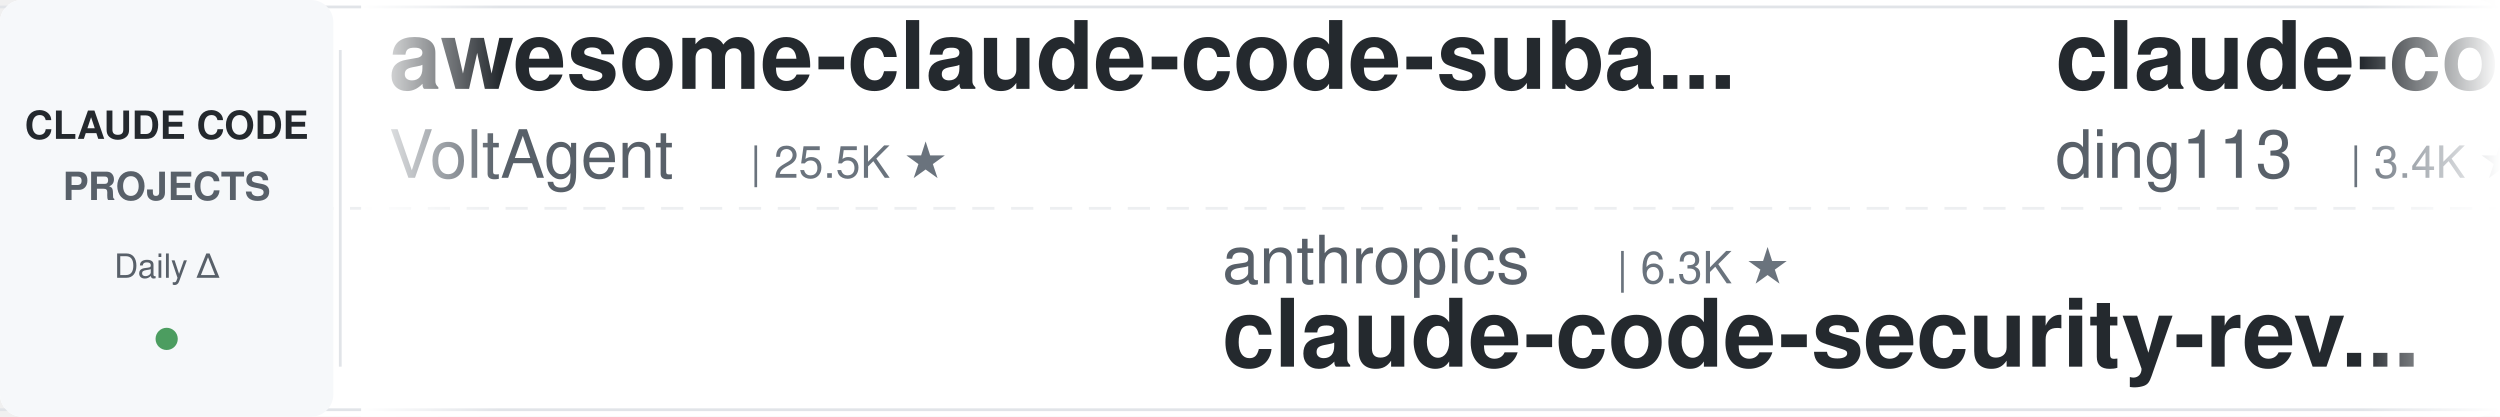
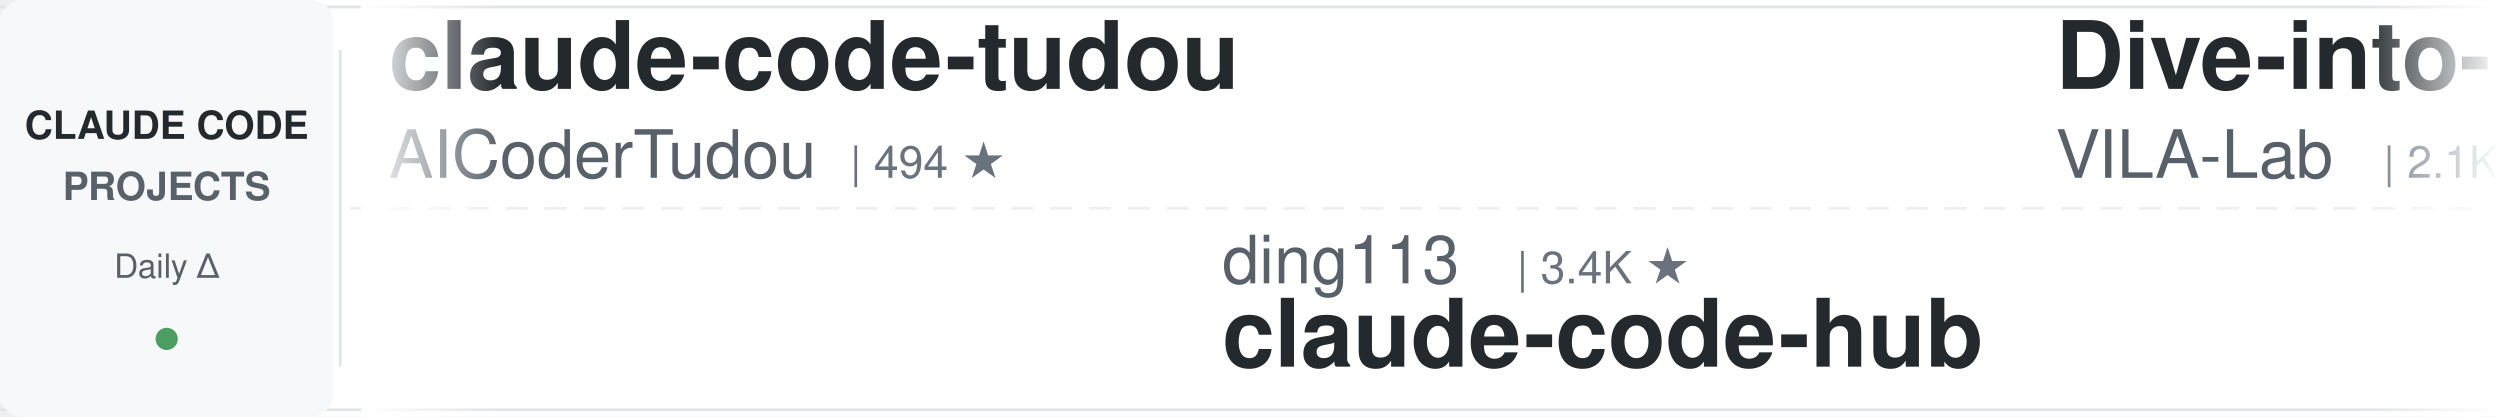
<svg xmlns="http://www.w3.org/2000/svg" width="900" height="150">
  <defs>
    <linearGradient id="leftFade" x1="0%" y1="0%" x2="100%" y2="0%">
      <stop offset="0%" style="stop-color:#ffffff;stop-opacity:1" />
      <stop offset="100%" style="stop-color:#ffffff;stop-opacity:0" />
    </linearGradient>
    <linearGradient id="rightFade" x1="0%" y1="0%" x2="100%" y2="0%">
      <stop offset="0%" style="stop-color:#ffffff;stop-opacity:0" />
      <stop offset="100%" style="stop-color:#ffffff;stop-opacity:1" />
    </linearGradient>
  </defs>
  <rect width="900" height="150" fill="#ffffff" rx="8" />
  <rect x="0" y="2" width="900" height="1" fill="#e1e4e8" />
  <rect x="0" y="147" width="900" height="1" fill="#e1e4e8" />
  <line x1="0" y1="75" x2="900" y2="75" stroke="#e1e4e8" stroke-width="1" stroke-dasharray="8 6" opacity="0.6" />
  <rect x="0" y="0" width="120" height="150" fill="#f6f8fa" rx="8" />
  <text x="60" y="50" font-family="-apple-system, BlinkMacSystemFont, 'Segoe UI', Helvetica, Arial, sans-serif" font-size="14" font-weight="600" fill="#24292e" text-anchor="middle">CLAUDE CODE</text>
  <text x="60" y="72" font-family="-apple-system, BlinkMacSystemFont, 'Segoe UI', Helvetica, Arial, sans-serif" font-size="14" font-weight="600" fill="#586069" text-anchor="middle">PROJECTS</text>
  <text x="60" y="100" font-family="-apple-system, BlinkMacSystemFont, 'Segoe UI', Helvetica, Arial, sans-serif" font-size="12" font-weight="500" fill="#586069" text-anchor="middle">Daily Δ</text>
  <circle cx="60" cy="122" r="4" fill="#22863a" opacity="0.8" />
  <rect x="122" y="18" width="1" height="114" fill="#e1e4e8" />
  <clipPath id="tickerClip">
    <rect x="130" y="0" width="770" height="150" />
  </clipPath>
  <g clip-path="url(#tickerClip)">
    <g id="tickerItems">
      <animateTransform attributeName="transform" attributeType="XML" type="translate" from="0 0" to="-3000 0" dur="54s" repeatCount="indefinite" />
      <g transform="translate(0, 0)">
-         <text x="140" y="32" font-family="-apple-system, BlinkMacSystemFont, 'Segoe UI', Helvetica, Arial, sans-serif" font-size="34" font-weight="600" fill="#24292e">awesome-claude-code-suba...</text>
-         <text x="140" y="64" font-family="-apple-system, BlinkMacSystemFont, 'Segoe UI', Helvetica, Arial, sans-serif" font-size="24" font-weight="400" fill="#586069">VoltAgent</text>
-         <text x="270" y="64" font-family="-apple-system, BlinkMacSystemFont, 'Segoe UI', Helvetica, Arial, sans-serif" font-size="16" font-weight="500" fill="#6a737d">| 25.5K ★</text>
+         <text x="140" y="32" font-family="-apple-system, BlinkMacSystemFont, 'Segoe UI', Helvetica, Arial, sans-serif" font-size="34" font-weight="600" fill="#24292e">claude-code-tudou</text>
+         <text x="140" y="64" font-family="-apple-system, BlinkMacSystemFont, 'Segoe UI', Helvetica, Arial, sans-serif" font-size="24" font-weight="400" fill="#586069">AICoderTudou</text>
+         <text x="306" y="64" font-family="-apple-system, BlinkMacSystemFont, 'Segoe UI', Helvetica, Arial, sans-serif" font-size="16" font-weight="500" fill="#6a737d">| 494 ★</text>
      </g>
      <g transform="translate(300, 0)">
-         <text x="140" y="102" font-family="-apple-system, BlinkMacSystemFont, 'Segoe UI', Helvetica, Arial, sans-serif" font-size="24" font-weight="400" fill="#586069">anthropics</text>
-         <text x="282" y="102" font-family="-apple-system, BlinkMacSystemFont, 'Segoe UI', Helvetica, Arial, sans-serif" font-size="16" font-weight="500" fill="#6a737d">| 6.3K ★</text>
-         <text x="140" y="132" font-family="-apple-system, BlinkMacSystemFont, 'Segoe UI', Helvetica, Arial, sans-serif" font-size="34" font-weight="600" fill="#24292e">claude-code-security-rev...</text>
+         <text x="140" y="102" font-family="-apple-system, BlinkMacSystemFont, 'Segoe UI', Helvetica, Arial, sans-serif" font-size="24" font-weight="400" fill="#586069">ding113</text>
+         <text x="246" y="102" font-family="-apple-system, BlinkMacSystemFont, 'Segoe UI', Helvetica, Arial, sans-serif" font-size="16" font-weight="500" fill="#6a737d">| 3.4K ★</text>
+         <text x="140" y="132" font-family="-apple-system, BlinkMacSystemFont, 'Segoe UI', Helvetica, Arial, sans-serif" font-size="34" font-weight="600" fill="#24292e">claude-code-hub</text>
      </g>
      <g transform="translate(600, 0)">
-         <text x="140" y="32" font-family="-apple-system, BlinkMacSystemFont, 'Segoe UI', Helvetica, Arial, sans-serif" font-size="34" font-weight="600" fill="#24292e">claude-code-hub</text>
-         <text x="140" y="64" font-family="-apple-system, BlinkMacSystemFont, 'Segoe UI', Helvetica, Arial, sans-serif" font-size="24" font-weight="400" fill="#586069">ding113</text>
-         <text x="246" y="64" font-family="-apple-system, BlinkMacSystemFont, 'Segoe UI', Helvetica, Arial, sans-serif" font-size="16" font-weight="500" fill="#6a737d">| 3.4K ★</text>
+         <text x="140" y="32" font-family="-apple-system, BlinkMacSystemFont, 'Segoe UI', Helvetica, Arial, sans-serif" font-size="34" font-weight="600" fill="#24292e">Dive-into-Claude-Code</text>
+         <text x="140" y="64" font-family="-apple-system, BlinkMacSystemFont, 'Segoe UI', Helvetica, Arial, sans-serif" font-size="24" font-weight="400" fill="#586069">VILA-Lab</text>
+         <text x="258" y="64" font-family="-apple-system, BlinkMacSystemFont, 'Segoe UI', Helvetica, Arial, sans-serif" font-size="16" font-weight="500" fill="#6a737d">| 2.1K ★</text>
      </g>
      <g transform="translate(900, 0)">
-         <text x="140" y="102" font-family="-apple-system, BlinkMacSystemFont, 'Segoe UI', Helvetica, Arial, sans-serif" font-size="24" font-weight="400" fill="#586069">ccplugins</text>
-         <text x="270" y="102" font-family="-apple-system, BlinkMacSystemFont, 'Segoe UI', Helvetica, Arial, sans-serif" font-size="16" font-weight="500" fill="#6a737d">| 964 ★</text>
-         <text x="140" y="132" font-family="-apple-system, BlinkMacSystemFont, 'Segoe UI', Helvetica, Arial, sans-serif" font-size="34" font-weight="600" fill="#24292e">awesome-claude-code-plug...</text>
+         <text x="140" y="102" font-family="-apple-system, BlinkMacSystemFont, 'Segoe UI', Helvetica, Arial, sans-serif" font-size="24" font-weight="400" fill="#586069">multica-ai</text>
+         <text x="282" y="102" font-family="-apple-system, BlinkMacSystemFont, 'Segoe UI', Helvetica, Arial, sans-serif" font-size="16" font-weight="500" fill="#6a737d">| 216.5K ★</text>
+         <text x="140" y="132" font-family="-apple-system, BlinkMacSystemFont, 'Segoe UI', Helvetica, Arial, sans-serif" font-size="34" font-weight="600" fill="#24292e">andrej-karpathy-skills</text>
      </g>
      <g transform="translate(1200, 0)">
-         <text x="140" y="32" font-family="-apple-system, BlinkMacSystemFont, 'Segoe UI', Helvetica, Arial, sans-serif" font-size="34" font-weight="600" fill="#24292e">edmunds-claude-code</text>
-         <text x="140" y="64" font-family="-apple-system, BlinkMacSystemFont, 'Segoe UI', Helvetica, Arial, sans-serif" font-size="24" font-weight="400" fill="#586069">edmund-io</text>
-         <text x="270" y="64" font-family="-apple-system, BlinkMacSystemFont, 'Segoe UI', Helvetica, Arial, sans-serif" font-size="16" font-weight="500" fill="#6a737d">| 1.5K ★</text>
+         <text x="140" y="32" font-family="-apple-system, BlinkMacSystemFont, 'Segoe UI', Helvetica, Arial, sans-serif" font-size="34" font-weight="600" fill="#24292e">skills</text>
+         <text x="140" y="64" font-family="-apple-system, BlinkMacSystemFont, 'Segoe UI', Helvetica, Arial, sans-serif" font-size="24" font-weight="400" fill="#586069">anthropics</text>
+         <text x="282" y="64" font-family="-apple-system, BlinkMacSystemFont, 'Segoe UI', Helvetica, Arial, sans-serif" font-size="16" font-weight="500" fill="#6a737d">| 179.4K ★</text>
      </g>
      <g transform="translate(1500, 0)">
-         <text x="140" y="102" font-family="-apple-system, BlinkMacSystemFont, 'Segoe UI', Helvetica, Arial, sans-serif" font-size="24" font-weight="400" fill="#586069">wanshuiyin</text>
-         <text x="282" y="102" font-family="-apple-system, BlinkMacSystemFont, 'Segoe UI', Helvetica, Arial, sans-serif" font-size="16" font-weight="500" fill="#6a737d">| 16.9K ★</text>
-         <text x="140" y="132" font-family="-apple-system, BlinkMacSystemFont, 'Segoe UI', Helvetica, Arial, sans-serif" font-size="34" font-weight="600" fill="#24292e">Auto-claude-code-researc...</text>
+         <text x="140" y="102" font-family="-apple-system, BlinkMacSystemFont, 'Segoe UI', Helvetica, Arial, sans-serif" font-size="24" font-weight="400" fill="#586069">JrCx7scC</text>
+         <text x="258" y="102" font-family="-apple-system, BlinkMacSystemFont, 'Segoe UI', Helvetica, Arial, sans-serif" font-size="16" font-weight="500" fill="#6a737d">| 376 ★</text>
+         <text x="140" y="132" font-family="-apple-system, BlinkMacSystemFont, 'Segoe UI', Helvetica, Arial, sans-serif" font-size="34" font-weight="600" fill="#24292e">claude-code-source</text>
      </g>
      <g transform="translate(1800, 0)">
-         <text x="140" y="32" font-family="-apple-system, BlinkMacSystemFont, 'Segoe UI', Helvetica, Arial, sans-serif" font-size="34" font-weight="600" fill="#24292e">ralph-claude-code</text>
-         <text x="140" y="64" font-family="-apple-system, BlinkMacSystemFont, 'Segoe UI', Helvetica, Arial, sans-serif" font-size="24" font-weight="400" fill="#586069">frankbria</text>
-         <text x="270" y="64" font-family="-apple-system, BlinkMacSystemFont, 'Segoe UI', Helvetica, Arial, sans-serif" font-size="16" font-weight="500" fill="#6a737d">| 9.6K ★</text>
+         <text x="140" y="32" font-family="-apple-system, BlinkMacSystemFont, 'Segoe UI', Helvetica, Arial, sans-serif" font-size="34" font-weight="600" fill="#24292e">everything-claude-code</text>
+         <text x="140" y="64" font-family="-apple-system, BlinkMacSystemFont, 'Segoe UI', Helvetica, Arial, sans-serif" font-size="24" font-weight="400" fill="#586069">WorldFlowAI</text>
+         <text x="294" y="64" font-family="-apple-system, BlinkMacSystemFont, 'Segoe UI', Helvetica, Arial, sans-serif" font-size="16" font-weight="500" fill="#6a737d">| 3.9K ★</text>
      </g>
      <g transform="translate(2100, 0)">
-         <text x="140" y="102" font-family="-apple-system, BlinkMacSystemFont, 'Segoe UI', Helvetica, Arial, sans-serif" font-size="24" font-weight="400" fill="#586069">ykdojo</text>
-         <text x="234" y="102" font-family="-apple-system, BlinkMacSystemFont, 'Segoe UI', Helvetica, Arial, sans-serif" font-size="16" font-weight="500" fill="#6a737d">| 10.2K ★</text>
-         <text x="140" y="132" font-family="-apple-system, BlinkMacSystemFont, 'Segoe UI', Helvetica, Arial, sans-serif" font-size="34" font-weight="600" fill="#24292e">claude-code-tips</text>
+         <text x="140" y="102" font-family="-apple-system, BlinkMacSystemFont, 'Segoe UI', Helvetica, Arial, sans-serif" font-size="24" font-weight="400" fill="#586069">Pimzino</text>
+         <text x="246" y="102" font-family="-apple-system, BlinkMacSystemFont, 'Segoe UI', Helvetica, Arial, sans-serif" font-size="16" font-weight="500" fill="#6a737d">| 3.9K ★</text>
+         <text x="140" y="132" font-family="-apple-system, BlinkMacSystemFont, 'Segoe UI', Helvetica, Arial, sans-serif" font-size="34" font-weight="600" fill="#24292e">claude-code-spec-workflo...</text>
      </g>
      <g transform="translate(2400, 0)">
-         <text x="140" y="32" font-family="-apple-system, BlinkMacSystemFont, 'Segoe UI', Helvetica, Arial, sans-serif" font-size="34" font-weight="600" fill="#24292e">claude-code-local</text>
-         <text x="140" y="64" font-family="-apple-system, BlinkMacSystemFont, 'Segoe UI', Helvetica, Arial, sans-serif" font-size="24" font-weight="400" fill="#586069">nicedreamzapp</text>
-         <text x="318" y="64" font-family="-apple-system, BlinkMacSystemFont, 'Segoe UI', Helvetica, Arial, sans-serif" font-size="16" font-weight="500" fill="#6a737d">| 3.3K ★</text>
+         <text x="140" y="32" font-family="-apple-system, BlinkMacSystemFont, 'Segoe UI', Helvetica, Arial, sans-serif" font-size="34" font-weight="600" fill="#24292e">system_prompts_leaks</text>
+         <text x="140" y="64" font-family="-apple-system, BlinkMacSystemFont, 'Segoe UI', Helvetica, Arial, sans-serif" font-size="24" font-weight="400" fill="#586069">asgeirtj</text>
+         <text x="258" y="64" font-family="-apple-system, BlinkMacSystemFont, 'Segoe UI', Helvetica, Arial, sans-serif" font-size="16" font-weight="500" fill="#6a737d">| 68.8K ★</text>
      </g>
      <g transform="translate(2700, 0)">
-         <text x="140" y="102" font-family="-apple-system, BlinkMacSystemFont, 'Segoe UI', Helvetica, Arial, sans-serif" font-size="24" font-weight="400" fill="#586069">kodu-ai</text>
-         <text x="246" y="102" font-family="-apple-system, BlinkMacSystemFont, 'Segoe UI', Helvetica, Arial, sans-serif" font-size="16" font-weight="500" fill="#6a737d">| 5.2K ★</text>
-         <text x="140" y="132" font-family="-apple-system, BlinkMacSystemFont, 'Segoe UI', Helvetica, Arial, sans-serif" font-size="34" font-weight="600" fill="#24292e">claude-coder</text>
+         <text x="140" y="102" font-family="-apple-system, BlinkMacSystemFont, 'Segoe UI', Helvetica, Arial, sans-serif" font-size="24" font-weight="400" fill="#586069">Windy3f3f3f3f</text>
+         <text x="318" y="102" font-family="-apple-system, BlinkMacSystemFont, 'Segoe UI', Helvetica, Arial, sans-serif" font-size="16" font-weight="500" fill="#6a737d">| 2.7K ★</text>
+         <text x="140" y="132" font-family="-apple-system, BlinkMacSystemFont, 'Segoe UI', Helvetica, Arial, sans-serif" font-size="34" font-weight="600" fill="#24292e">claude-code-from-scratch</text>
      </g>
      <g transform="translate(3000, 0)">
-         <text x="140" y="32" font-family="-apple-system, BlinkMacSystemFont, 'Segoe UI', Helvetica, Arial, sans-serif" font-size="34" font-weight="600" fill="#24292e">awesome-claude-code-suba...</text>
-         <text x="140" y="64" font-family="-apple-system, BlinkMacSystemFont, 'Segoe UI', Helvetica, Arial, sans-serif" font-size="24" font-weight="400" fill="#586069">VoltAgent</text>
-         <text x="270" y="64" font-family="-apple-system, BlinkMacSystemFont, 'Segoe UI', Helvetica, Arial, sans-serif" font-size="16" font-weight="500" fill="#6a737d">| 25.5K ★</text>
+         <text x="140" y="32" font-family="-apple-system, BlinkMacSystemFont, 'Segoe UI', Helvetica, Arial, sans-serif" font-size="34" font-weight="600" fill="#24292e">claude-code-tudou</text>
+         <text x="140" y="64" font-family="-apple-system, BlinkMacSystemFont, 'Segoe UI', Helvetica, Arial, sans-serif" font-size="24" font-weight="400" fill="#586069">AICoderTudou</text>
+         <text x="306" y="64" font-family="-apple-system, BlinkMacSystemFont, 'Segoe UI', Helvetica, Arial, sans-serif" font-size="16" font-weight="500" fill="#6a737d">| 494 ★</text>
      </g>
      <g transform="translate(3300, 0)">
-         <text x="140" y="102" font-family="-apple-system, BlinkMacSystemFont, 'Segoe UI', Helvetica, Arial, sans-serif" font-size="24" font-weight="400" fill="#586069">anthropics</text>
-         <text x="282" y="102" font-family="-apple-system, BlinkMacSystemFont, 'Segoe UI', Helvetica, Arial, sans-serif" font-size="16" font-weight="500" fill="#6a737d">| 6.3K ★</text>
-         <text x="140" y="132" font-family="-apple-system, BlinkMacSystemFont, 'Segoe UI', Helvetica, Arial, sans-serif" font-size="34" font-weight="600" fill="#24292e">claude-code-security-rev...</text>
+         <text x="140" y="102" font-family="-apple-system, BlinkMacSystemFont, 'Segoe UI', Helvetica, Arial, sans-serif" font-size="24" font-weight="400" fill="#586069">ding113</text>
+         <text x="246" y="102" font-family="-apple-system, BlinkMacSystemFont, 'Segoe UI', Helvetica, Arial, sans-serif" font-size="16" font-weight="500" fill="#6a737d">| 3.4K ★</text>
+         <text x="140" y="132" font-family="-apple-system, BlinkMacSystemFont, 'Segoe UI', Helvetica, Arial, sans-serif" font-size="34" font-weight="600" fill="#24292e">claude-code-hub</text>
      </g>
      <g transform="translate(3600, 0)">
-         <text x="140" y="32" font-family="-apple-system, BlinkMacSystemFont, 'Segoe UI', Helvetica, Arial, sans-serif" font-size="34" font-weight="600" fill="#24292e">claude-code-hub</text>
-         <text x="140" y="64" font-family="-apple-system, BlinkMacSystemFont, 'Segoe UI', Helvetica, Arial, sans-serif" font-size="24" font-weight="400" fill="#586069">ding113</text>
-         <text x="246" y="64" font-family="-apple-system, BlinkMacSystemFont, 'Segoe UI', Helvetica, Arial, sans-serif" font-size="16" font-weight="500" fill="#6a737d">| 3.4K ★</text>
+         <text x="140" y="32" font-family="-apple-system, BlinkMacSystemFont, 'Segoe UI', Helvetica, Arial, sans-serif" font-size="34" font-weight="600" fill="#24292e">Dive-into-Claude-Code</text>
+         <text x="140" y="64" font-family="-apple-system, BlinkMacSystemFont, 'Segoe UI', Helvetica, Arial, sans-serif" font-size="24" font-weight="400" fill="#586069">VILA-Lab</text>
+         <text x="258" y="64" font-family="-apple-system, BlinkMacSystemFont, 'Segoe UI', Helvetica, Arial, sans-serif" font-size="16" font-weight="500" fill="#6a737d">| 2.1K ★</text>
      </g>
      <g transform="translate(3900, 0)">
-         <text x="140" y="102" font-family="-apple-system, BlinkMacSystemFont, 'Segoe UI', Helvetica, Arial, sans-serif" font-size="24" font-weight="400" fill="#586069">ccplugins</text>
-         <text x="270" y="102" font-family="-apple-system, BlinkMacSystemFont, 'Segoe UI', Helvetica, Arial, sans-serif" font-size="16" font-weight="500" fill="#6a737d">| 964 ★</text>
-         <text x="140" y="132" font-family="-apple-system, BlinkMacSystemFont, 'Segoe UI', Helvetica, Arial, sans-serif" font-size="34" font-weight="600" fill="#24292e">awesome-claude-code-plug...</text>
+         <text x="140" y="102" font-family="-apple-system, BlinkMacSystemFont, 'Segoe UI', Helvetica, Arial, sans-serif" font-size="24" font-weight="400" fill="#586069">multica-ai</text>
+         <text x="282" y="102" font-family="-apple-system, BlinkMacSystemFont, 'Segoe UI', Helvetica, Arial, sans-serif" font-size="16" font-weight="500" fill="#6a737d">| 216.5K ★</text>
+         <text x="140" y="132" font-family="-apple-system, BlinkMacSystemFont, 'Segoe UI', Helvetica, Arial, sans-serif" font-size="34" font-weight="600" fill="#24292e">andrej-karpathy-skills</text>
      </g>
    </g>
  </g>
  <rect x="130" y="0" width="50" height="150" fill="url(#leftFade)" />
  <rect x="850" y="0" width="50" height="150" fill="url(#rightFade)" />
</svg>
